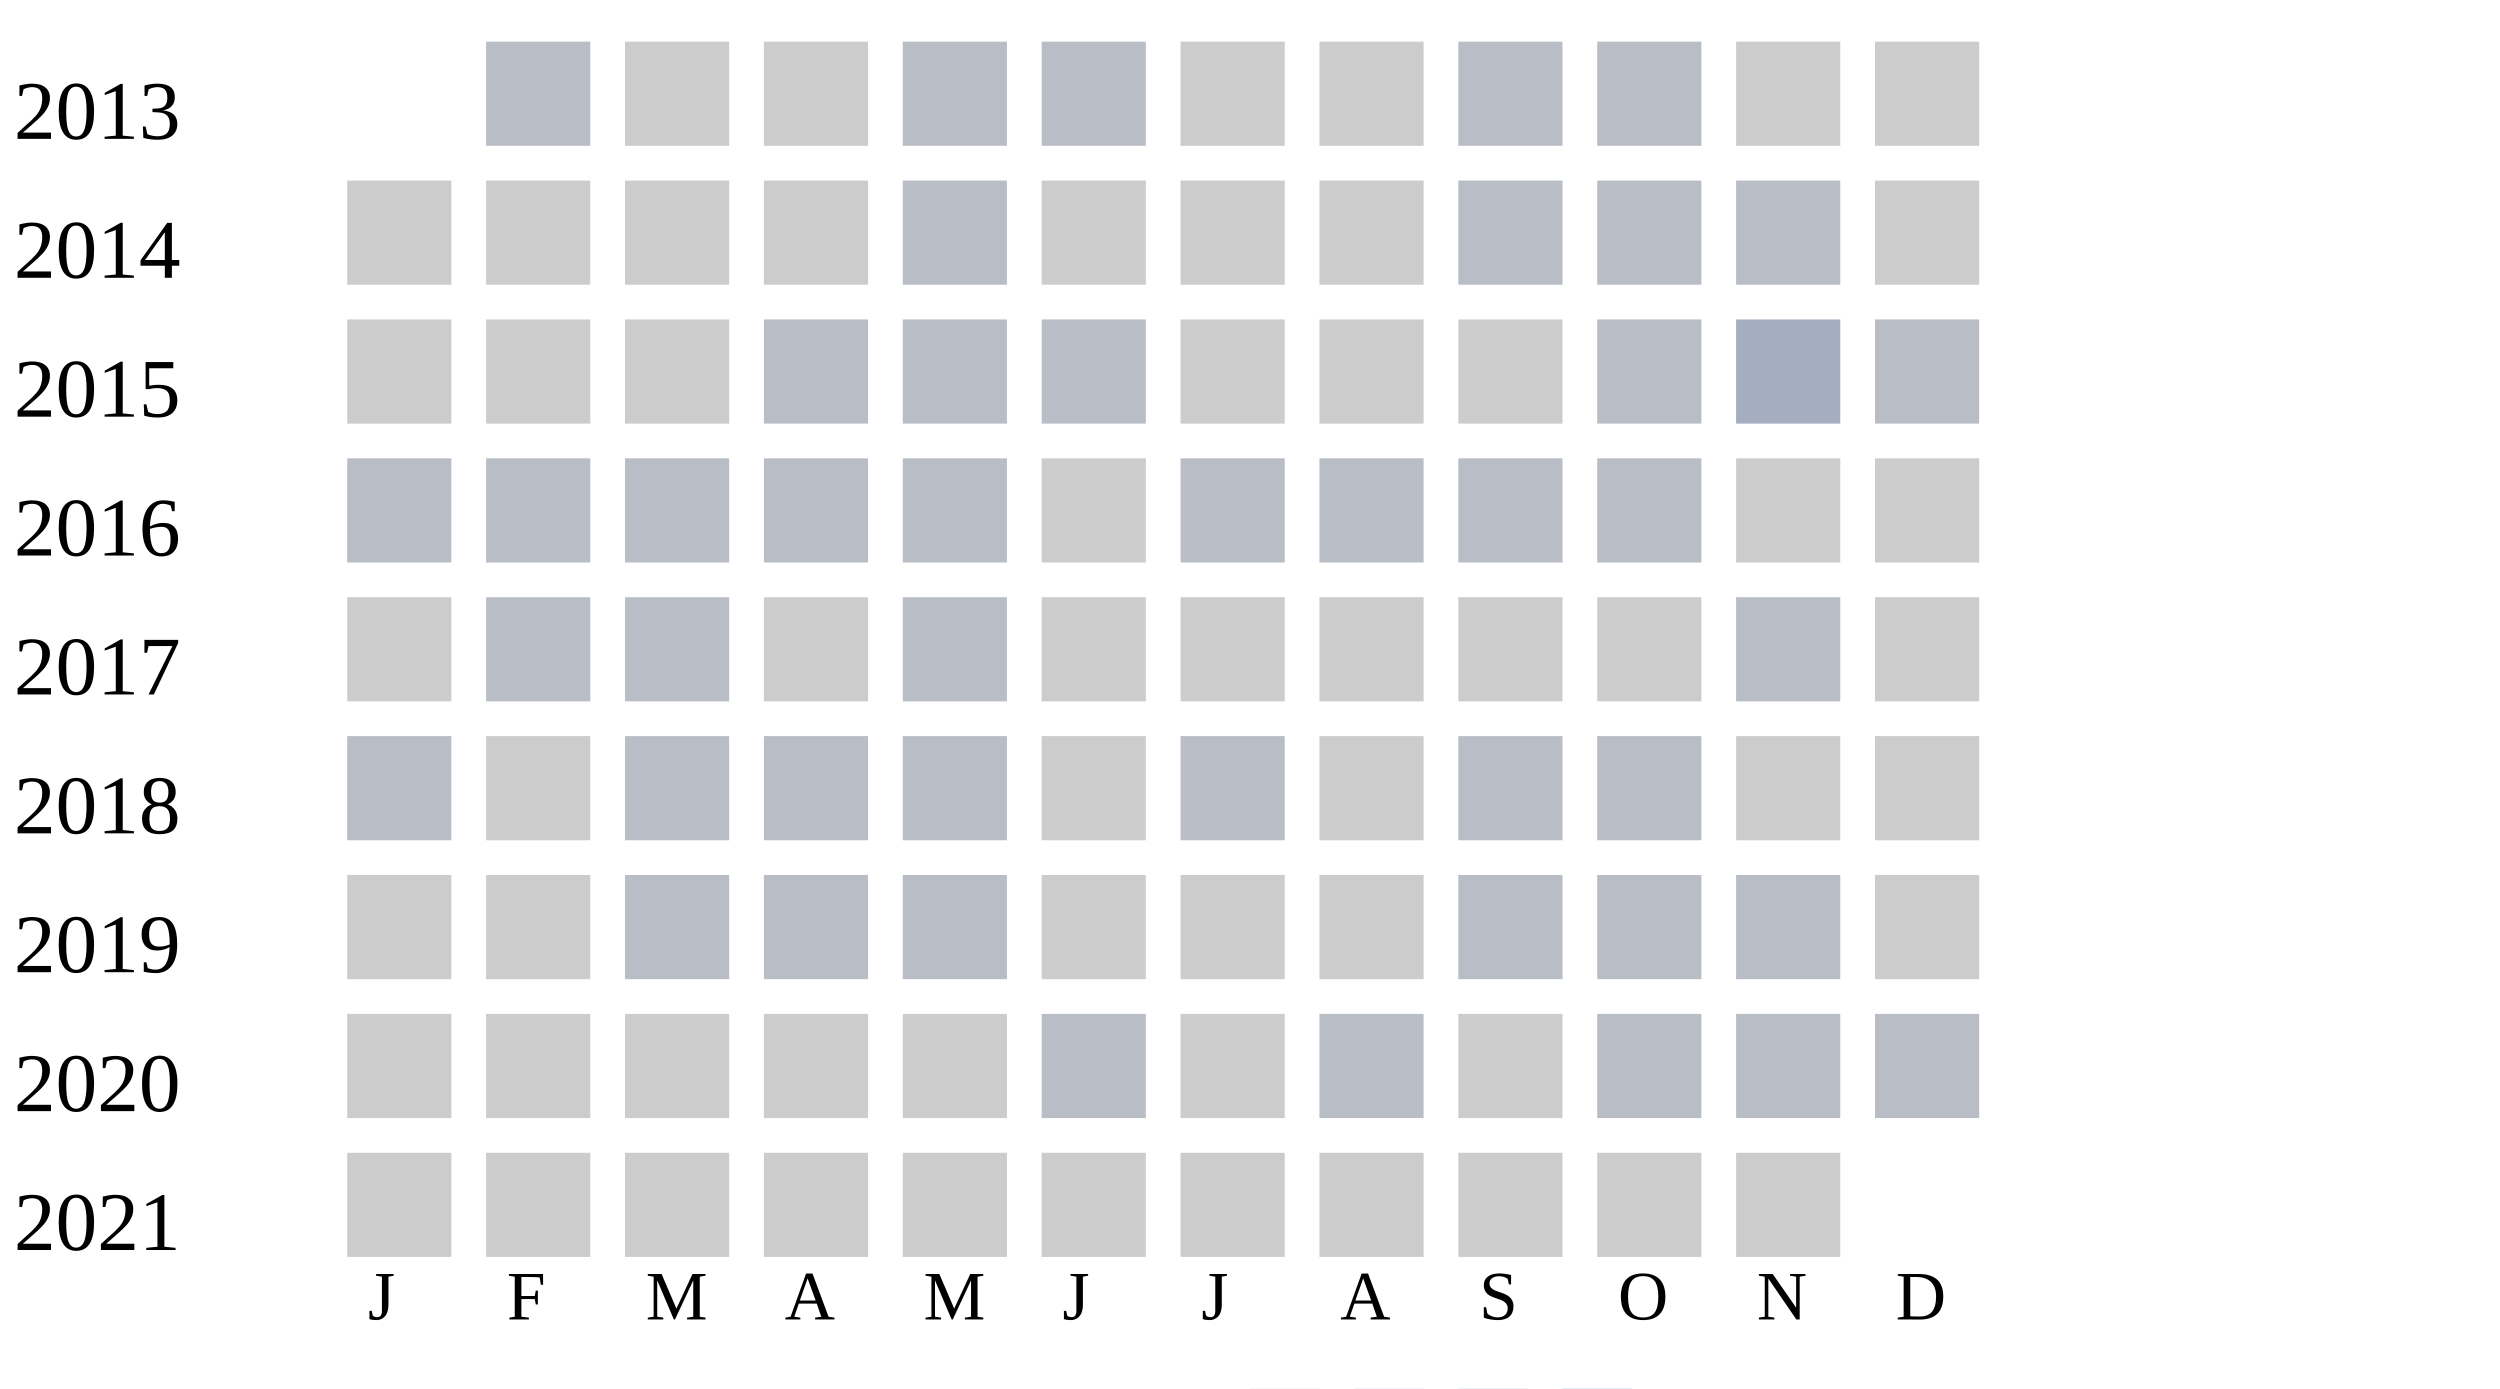
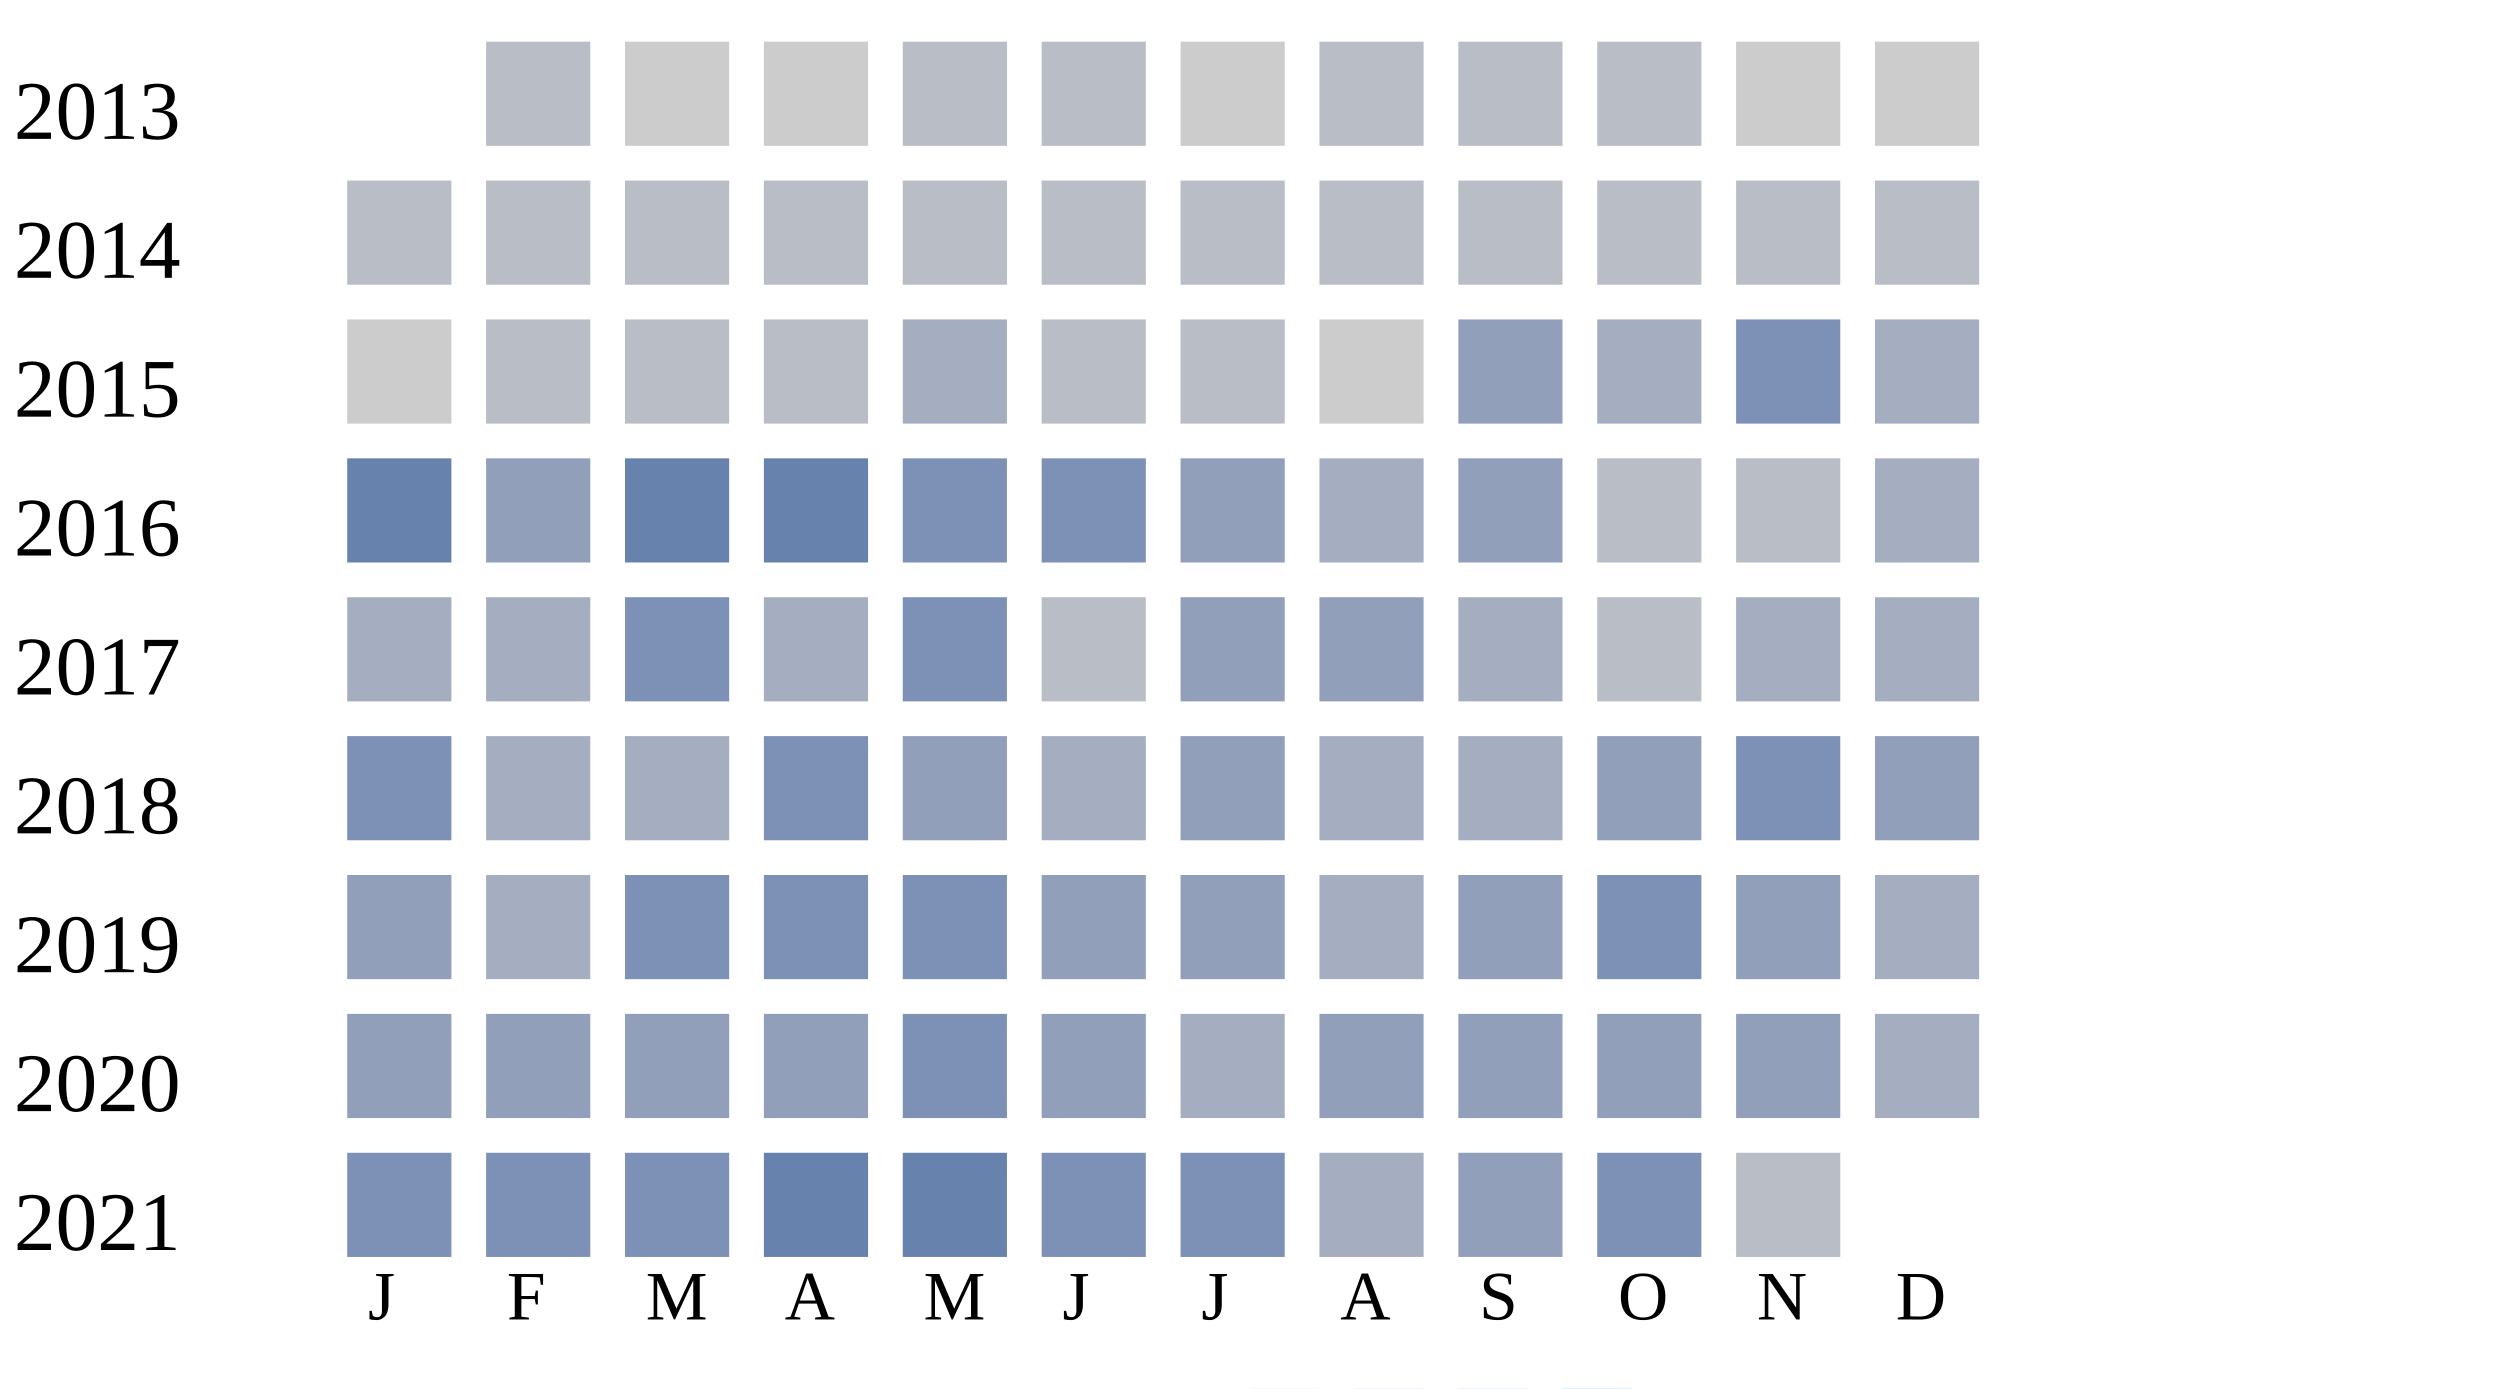
<svg xmlns="http://www.w3.org/2000/svg" width="360" height="200">
  <g transform="translate(0 0)">
    <text x="2" y="20">2013</text>
    <rect x="70" y="6" width="15" height="15" fill="#b9bdc6" />
    <rect x="90" y="6" width="15" height="15" fill="#cccccc" />
    <rect x="110" y="6" width="15" height="15" fill="#cccccc" />
    <rect x="130" y="6" width="15" height="15" fill="#b9bdc6" />
    <rect x="150" y="6" width="15" height="15" fill="#b9bdc6" />
    <rect x="170" y="6" width="15" height="15" fill="#cccccc" />
-     <rect x="190" y="6" width="15" height="15" fill="#cccccc" />
+     <rect x="190" y="6" width="15" height="15" fill="#b9bdc6" />
    <rect x="210" y="6" width="15" height="15" fill="#b9bdc6" />
    <rect x="230" y="6" width="15" height="15" fill="#b9bdc6" />
    <rect x="250" y="6" width="15" height="15" fill="#cccccc" />
    <rect x="270" y="6" width="15" height="15" fill="#cccccc" />
  </g>
  <g transform="translate(0 20)">
    <text x="2" y="20">2014</text>
-     <rect x="50" y="6" width="15" height="15" fill="#cccccc" />
-     <rect x="70" y="6" width="15" height="15" fill="#cccccc" />
-     <rect x="90" y="6" width="15" height="15" fill="#cccccc" />
-     <rect x="110" y="6" width="15" height="15" fill="#cccccc" />
-     <rect x="130" y="6" width="15" height="15" fill="#b9bdc6" />
-     <rect x="150" y="6" width="15" height="15" fill="#cccccc" />
-     <rect x="170" y="6" width="15" height="15" fill="#cccccc" />
-     <rect x="190" y="6" width="15" height="15" fill="#cccccc" />
-     <rect x="210" y="6" width="15" height="15" fill="#b9bdc6" />
-     <rect x="230" y="6" width="15" height="15" fill="#b9bdc6" />
-     <rect x="250" y="6" width="15" height="15" fill="#b9bdc6" />
-     <rect x="270" y="6" width="15" height="15" fill="#cccccc" />
-   </g>
-   <g transform="translate(0 40)">
-     <text x="2" y="20">2015</text>
-     <rect x="50" y="6" width="15" height="15" fill="#cccccc" />
-     <rect x="70" y="6" width="15" height="15" fill="#cccccc" />
-     <rect x="90" y="6" width="15" height="15" fill="#cccccc" />
-     <rect x="110" y="6" width="15" height="15" fill="#b9bdc6" />
-     <rect x="130" y="6" width="15" height="15" fill="#b9bdc6" />
-     <rect x="150" y="6" width="15" height="15" fill="#b9bdc6" />
-     <rect x="170" y="6" width="15" height="15" fill="#cccccc" />
-     <rect x="190" y="6" width="15" height="15" fill="#cccccc" />
-     <rect x="210" y="6" width="15" height="15" fill="#cccccc" />
-     <rect x="230" y="6" width="15" height="15" fill="#b9bdc6" />
-     <rect x="250" y="6" width="15" height="15" fill="#a5aec0" />
-     <rect x="270" y="6" width="15" height="15" fill="#b9bdc6" />
-   </g>
-   <g transform="translate(0 60)">
-     <text x="2" y="20">2016</text>
    <rect x="50" y="6" width="15" height="15" fill="#b9bdc6" />
    <rect x="70" y="6" width="15" height="15" fill="#b9bdc6" />
    <rect x="90" y="6" width="15" height="15" fill="#b9bdc6" />
    <rect x="110" y="6" width="15" height="15" fill="#b9bdc6" />
    <rect x="130" y="6" width="15" height="15" fill="#b9bdc6" />
-     <rect x="150" y="6" width="15" height="15" fill="#cccccc" />
+     <rect x="150" y="6" width="15" height="15" fill="#b9bdc6" />
    <rect x="170" y="6" width="15" height="15" fill="#b9bdc6" />
    <rect x="190" y="6" width="15" height="15" fill="#b9bdc6" />
    <rect x="210" y="6" width="15" height="15" fill="#b9bdc6" />
    <rect x="230" y="6" width="15" height="15" fill="#b9bdc6" />
-     <rect x="250" y="6" width="15" height="15" fill="#cccccc" />
-     <rect x="270" y="6" width="15" height="15" fill="#cccccc" />
+     <rect x="250" y="6" width="15" height="15" fill="#b9bdc6" />
+     <rect x="270" y="6" width="15" height="15" fill="#b9bdc6" />
+   </g>
+   <g transform="translate(0 40)">
+     <text x="2" y="20">2015</text>
+     <rect x="50" y="6" width="15" height="15" fill="#cccccc" />
+     <rect x="70" y="6" width="15" height="15" fill="#b9bdc6" />
+     <rect x="90" y="6" width="15" height="15" fill="#b9bdc6" />
+     <rect x="110" y="6" width="15" height="15" fill="#b9bdc6" />
+     <rect x="130" y="6" width="15" height="15" fill="#a5aec0" />
+     <rect x="150" y="6" width="15" height="15" fill="#b9bdc6" />
+     <rect x="170" y="6" width="15" height="15" fill="#b9bdc6" />
+     <rect x="190" y="6" width="15" height="15" fill="#cccccc" />
+     <rect x="210" y="6" width="15" height="15" fill="#919fba" />
+     <rect x="230" y="6" width="15" height="15" fill="#a5aec0" />
+     <rect x="250" y="6" width="15" height="15" fill="#7d90b5" />
+     <rect x="270" y="6" width="15" height="15" fill="#a5aec0" />
+   </g>
+   <g transform="translate(0 60)">
+     <text x="2" y="20">2016</text>
+     <rect x="50" y="6" width="15" height="15" fill="#6882ae" />
+     <rect x="70" y="6" width="15" height="15" fill="#919fba" />
+     <rect x="90" y="6" width="15" height="15" fill="#6882ae" />
+     <rect x="110" y="6" width="15" height="15" fill="#6882ae" />
+     <rect x="130" y="6" width="15" height="15" fill="#7d90b5" />
+     <rect x="150" y="6" width="15" height="15" fill="#7d90b5" />
+     <rect x="170" y="6" width="15" height="15" fill="#919fba" />
+     <rect x="190" y="6" width="15" height="15" fill="#a5aec0" />
+     <rect x="210" y="6" width="15" height="15" fill="#919fba" />
+     <rect x="230" y="6" width="15" height="15" fill="#b9bdc6" />
+     <rect x="250" y="6" width="15" height="15" fill="#b9bdc6" />
+     <rect x="270" y="6" width="15" height="15" fill="#a5aec0" />
  </g>
  <g transform="translate(0 80)">
    <text x="2" y="20">2017</text>
-     <rect x="50" y="6" width="15" height="15" fill="#cccccc" />
-     <rect x="70" y="6" width="15" height="15" fill="#b9bdc6" />
-     <rect x="90" y="6" width="15" height="15" fill="#b9bdc6" />
-     <rect x="110" y="6" width="15" height="15" fill="#cccccc" />
-     <rect x="130" y="6" width="15" height="15" fill="#b9bdc6" />
-     <rect x="150" y="6" width="15" height="15" fill="#cccccc" />
-     <rect x="170" y="6" width="15" height="15" fill="#cccccc" />
-     <rect x="190" y="6" width="15" height="15" fill="#cccccc" />
-     <rect x="210" y="6" width="15" height="15" fill="#cccccc" />
-     <rect x="230" y="6" width="15" height="15" fill="#cccccc" />
-     <rect x="250" y="6" width="15" height="15" fill="#b9bdc6" />
-     <rect x="270" y="6" width="15" height="15" fill="#cccccc" />
+     <rect x="50" y="6" width="15" height="15" fill="#a5aec0" />
+     <rect x="70" y="6" width="15" height="15" fill="#a5aec0" />
+     <rect x="90" y="6" width="15" height="15" fill="#7d90b5" />
+     <rect x="110" y="6" width="15" height="15" fill="#a5aec0" />
+     <rect x="130" y="6" width="15" height="15" fill="#7d90b5" />
+     <rect x="150" y="6" width="15" height="15" fill="#b9bdc6" />
+     <rect x="170" y="6" width="15" height="15" fill="#919fba" />
+     <rect x="190" y="6" width="15" height="15" fill="#919fba" />
+     <rect x="210" y="6" width="15" height="15" fill="#a5aec0" />
+     <rect x="230" y="6" width="15" height="15" fill="#b9bdc6" />
+     <rect x="250" y="6" width="15" height="15" fill="#a5aec0" />
+     <rect x="270" y="6" width="15" height="15" fill="#a5aec0" />
  </g>
  <g transform="translate(0 100)">
    <text x="2" y="20">2018</text>
-     <rect x="50" y="6" width="15" height="15" fill="#b9bdc6" />
-     <rect x="70" y="6" width="15" height="15" fill="#cccccc" />
-     <rect x="90" y="6" width="15" height="15" fill="#b9bdc6" />
-     <rect x="110" y="6" width="15" height="15" fill="#b9bdc6" />
-     <rect x="130" y="6" width="15" height="15" fill="#b9bdc6" />
-     <rect x="150" y="6" width="15" height="15" fill="#cccccc" />
-     <rect x="170" y="6" width="15" height="15" fill="#b9bdc6" />
-     <rect x="190" y="6" width="15" height="15" fill="#cccccc" />
-     <rect x="210" y="6" width="15" height="15" fill="#b9bdc6" />
-     <rect x="230" y="6" width="15" height="15" fill="#b9bdc6" />
-     <rect x="250" y="6" width="15" height="15" fill="#cccccc" />
-     <rect x="270" y="6" width="15" height="15" fill="#cccccc" />
+     <rect x="50" y="6" width="15" height="15" fill="#7d90b5" />
+     <rect x="70" y="6" width="15" height="15" fill="#a5aec0" />
+     <rect x="90" y="6" width="15" height="15" fill="#a5aec0" />
+     <rect x="110" y="6" width="15" height="15" fill="#7d90b5" />
+     <rect x="130" y="6" width="15" height="15" fill="#919fba" />
+     <rect x="150" y="6" width="15" height="15" fill="#a5aec0" />
+     <rect x="170" y="6" width="15" height="15" fill="#919fba" />
+     <rect x="190" y="6" width="15" height="15" fill="#a5aec0" />
+     <rect x="210" y="6" width="15" height="15" fill="#a5aec0" />
+     <rect x="230" y="6" width="15" height="15" fill="#919fba" />
+     <rect x="250" y="6" width="15" height="15" fill="#7d90b5" />
+     <rect x="270" y="6" width="15" height="15" fill="#919fba" />
  </g>
  <g transform="translate(0 120)">
    <text x="2" y="20">2019</text>
-     <rect x="50" y="6" width="15" height="15" fill="#cccccc" />
-     <rect x="70" y="6" width="15" height="15" fill="#cccccc" />
-     <rect x="90" y="6" width="15" height="15" fill="#b9bdc6" />
-     <rect x="110" y="6" width="15" height="15" fill="#b9bdc6" />
-     <rect x="130" y="6" width="15" height="15" fill="#b9bdc6" />
-     <rect x="150" y="6" width="15" height="15" fill="#cccccc" />
-     <rect x="170" y="6" width="15" height="15" fill="#cccccc" />
-     <rect x="190" y="6" width="15" height="15" fill="#cccccc" />
-     <rect x="210" y="6" width="15" height="15" fill="#b9bdc6" />
-     <rect x="230" y="6" width="15" height="15" fill="#b9bdc6" />
-     <rect x="250" y="6" width="15" height="15" fill="#b9bdc6" />
-     <rect x="270" y="6" width="15" height="15" fill="#cccccc" />
+     <rect x="50" y="6" width="15" height="15" fill="#919fba" />
+     <rect x="70" y="6" width="15" height="15" fill="#a5aec0" />
+     <rect x="90" y="6" width="15" height="15" fill="#7d90b5" />
+     <rect x="110" y="6" width="15" height="15" fill="#7d90b5" />
+     <rect x="130" y="6" width="15" height="15" fill="#7d90b5" />
+     <rect x="150" y="6" width="15" height="15" fill="#919fba" />
+     <rect x="170" y="6" width="15" height="15" fill="#919fba" />
+     <rect x="190" y="6" width="15" height="15" fill="#a5aec0" />
+     <rect x="210" y="6" width="15" height="15" fill="#919fba" />
+     <rect x="230" y="6" width="15" height="15" fill="#7d90b5" />
+     <rect x="250" y="6" width="15" height="15" fill="#919fba" />
+     <rect x="270" y="6" width="15" height="15" fill="#a5aec0" />
  </g>
  <g transform="translate(0 140)">
    <text x="2" y="20">2020</text>
-     <rect x="50" y="6" width="15" height="15" fill="#cccccc" />
-     <rect x="70" y="6" width="15" height="15" fill="#cccccc" />
-     <rect x="90" y="6" width="15" height="15" fill="#cccccc" />
-     <rect x="110" y="6" width="15" height="15" fill="#cccccc" />
-     <rect x="130" y="6" width="15" height="15" fill="#cccccc" />
-     <rect x="150" y="6" width="15" height="15" fill="#b9bdc6" />
-     <rect x="170" y="6" width="15" height="15" fill="#cccccc" />
-     <rect x="190" y="6" width="15" height="15" fill="#b9bdc6" />
-     <rect x="210" y="6" width="15" height="15" fill="#cccccc" />
-     <rect x="230" y="6" width="15" height="15" fill="#b9bdc6" />
-     <rect x="250" y="6" width="15" height="15" fill="#b9bdc6" />
-     <rect x="270" y="6" width="15" height="15" fill="#b9bdc6" />
+     <rect x="50" y="6" width="15" height="15" fill="#919fba" />
+     <rect x="70" y="6" width="15" height="15" fill="#919fba" />
+     <rect x="90" y="6" width="15" height="15" fill="#919fba" />
+     <rect x="110" y="6" width="15" height="15" fill="#919fba" />
+     <rect x="130" y="6" width="15" height="15" fill="#7d90b5" />
+     <rect x="150" y="6" width="15" height="15" fill="#919fba" />
+     <rect x="170" y="6" width="15" height="15" fill="#a5aec0" />
+     <rect x="190" y="6" width="15" height="15" fill="#919fba" />
+     <rect x="210" y="6" width="15" height="15" fill="#919fba" />
+     <rect x="230" y="6" width="15" height="15" fill="#919fba" />
+     <rect x="250" y="6" width="15" height="15" fill="#919fba" />
+     <rect x="270" y="6" width="15" height="15" fill="#a5aec0" />
  </g>
  <g transform="translate(0 160)">
    <text x="2" y="20">2021</text>
-     <rect x="50" y="6" width="15" height="15" fill="#cccccc" />
-     <rect x="70" y="6" width="15" height="15" fill="#cccccc" />
-     <rect x="90" y="6" width="15" height="15" fill="#cccccc" />
-     <rect x="110" y="6" width="15" height="15" fill="#cccccc" />
-     <rect x="130" y="6" width="15" height="15" fill="#cccccc" />
-     <rect x="150" y="6" width="15" height="15" fill="#cccccc" />
-     <rect x="170" y="6" width="15" height="15" fill="#cccccc" />
-     <rect x="190" y="6" width="15" height="15" fill="#cccccc" />
-     <rect x="210" y="6" width="15" height="15" fill="#cccccc" />
-     <rect x="230" y="6" width="15" height="15" fill="#cccccc" />
-     <rect x="250" y="6" width="15" height="15" fill="#cccccc" />
+     <rect x="50" y="6" width="15" height="15" fill="#7d90b5" />
+     <rect x="70" y="6" width="15" height="15" fill="#7d90b5" />
+     <rect x="90" y="6" width="15" height="15" fill="#7d90b5" />
+     <rect x="110" y="6" width="15" height="15" fill="#6882ae" />
+     <rect x="130" y="6" width="15" height="15" fill="#6882ae" />
+     <rect x="150" y="6" width="15" height="15" fill="#7d90b5" />
+     <rect x="170" y="6" width="15" height="15" fill="#7d90b5" />
+     <rect x="190" y="6" width="15" height="15" fill="#a5aec0" />
+     <rect x="210" y="6" width="15" height="15" fill="#919fba" />
+     <rect x="230" y="6" width="15" height="15" fill="#7d90b5" />
+     <rect x="250" y="6" width="15" height="15" fill="#b9bdc6" />
  </g>
  <text style="font-size: 10px; text-align: center" x="53" y="190">J</text>
  <text style="font-size: 10px; text-align: center" x="73" y="190">F</text>
  <text style="font-size: 10px; text-align: center" x="93" y="190">M</text>
  <text style="font-size: 10px; text-align: center" x="113" y="190">A</text>
  <text style="font-size: 10px; text-align: center" x="133" y="190">M</text>
  <text style="font-size: 10px; text-align: center" x="153" y="190">J</text>
  <text style="font-size: 10px; text-align: center" x="173" y="190">J</text>
  <text style="font-size: 10px; text-align: center" x="193" y="190">A</text>
  <text style="font-size: 10px; text-align: center" x="213" y="190">S</text>
  <text style="font-size: 10px; text-align: center" x="233" y="190">O</text>
  <text style="font-size: 10px; text-align: center" x="253" y="190">N</text>
  <text style="font-size: 10px; text-align: center" x="273" y="190">D</text>
  <text style="font-size: 10px;" x="155" y="209">Less</text>
  <rect fill="#b9bdc6" width="10" height="10" x="180" y="200" />
  <rect fill="#919fba" width="10" height="10" x="195" y="200" />
  <rect fill="#6882ae" width="10" height="10" x="210" y="200" />
  <rect fill="#005a9c" width="10" height="10" x="225" y="200" />
  <text x="240" y="209" style="font-size: 10px;">More</text>
</svg>
